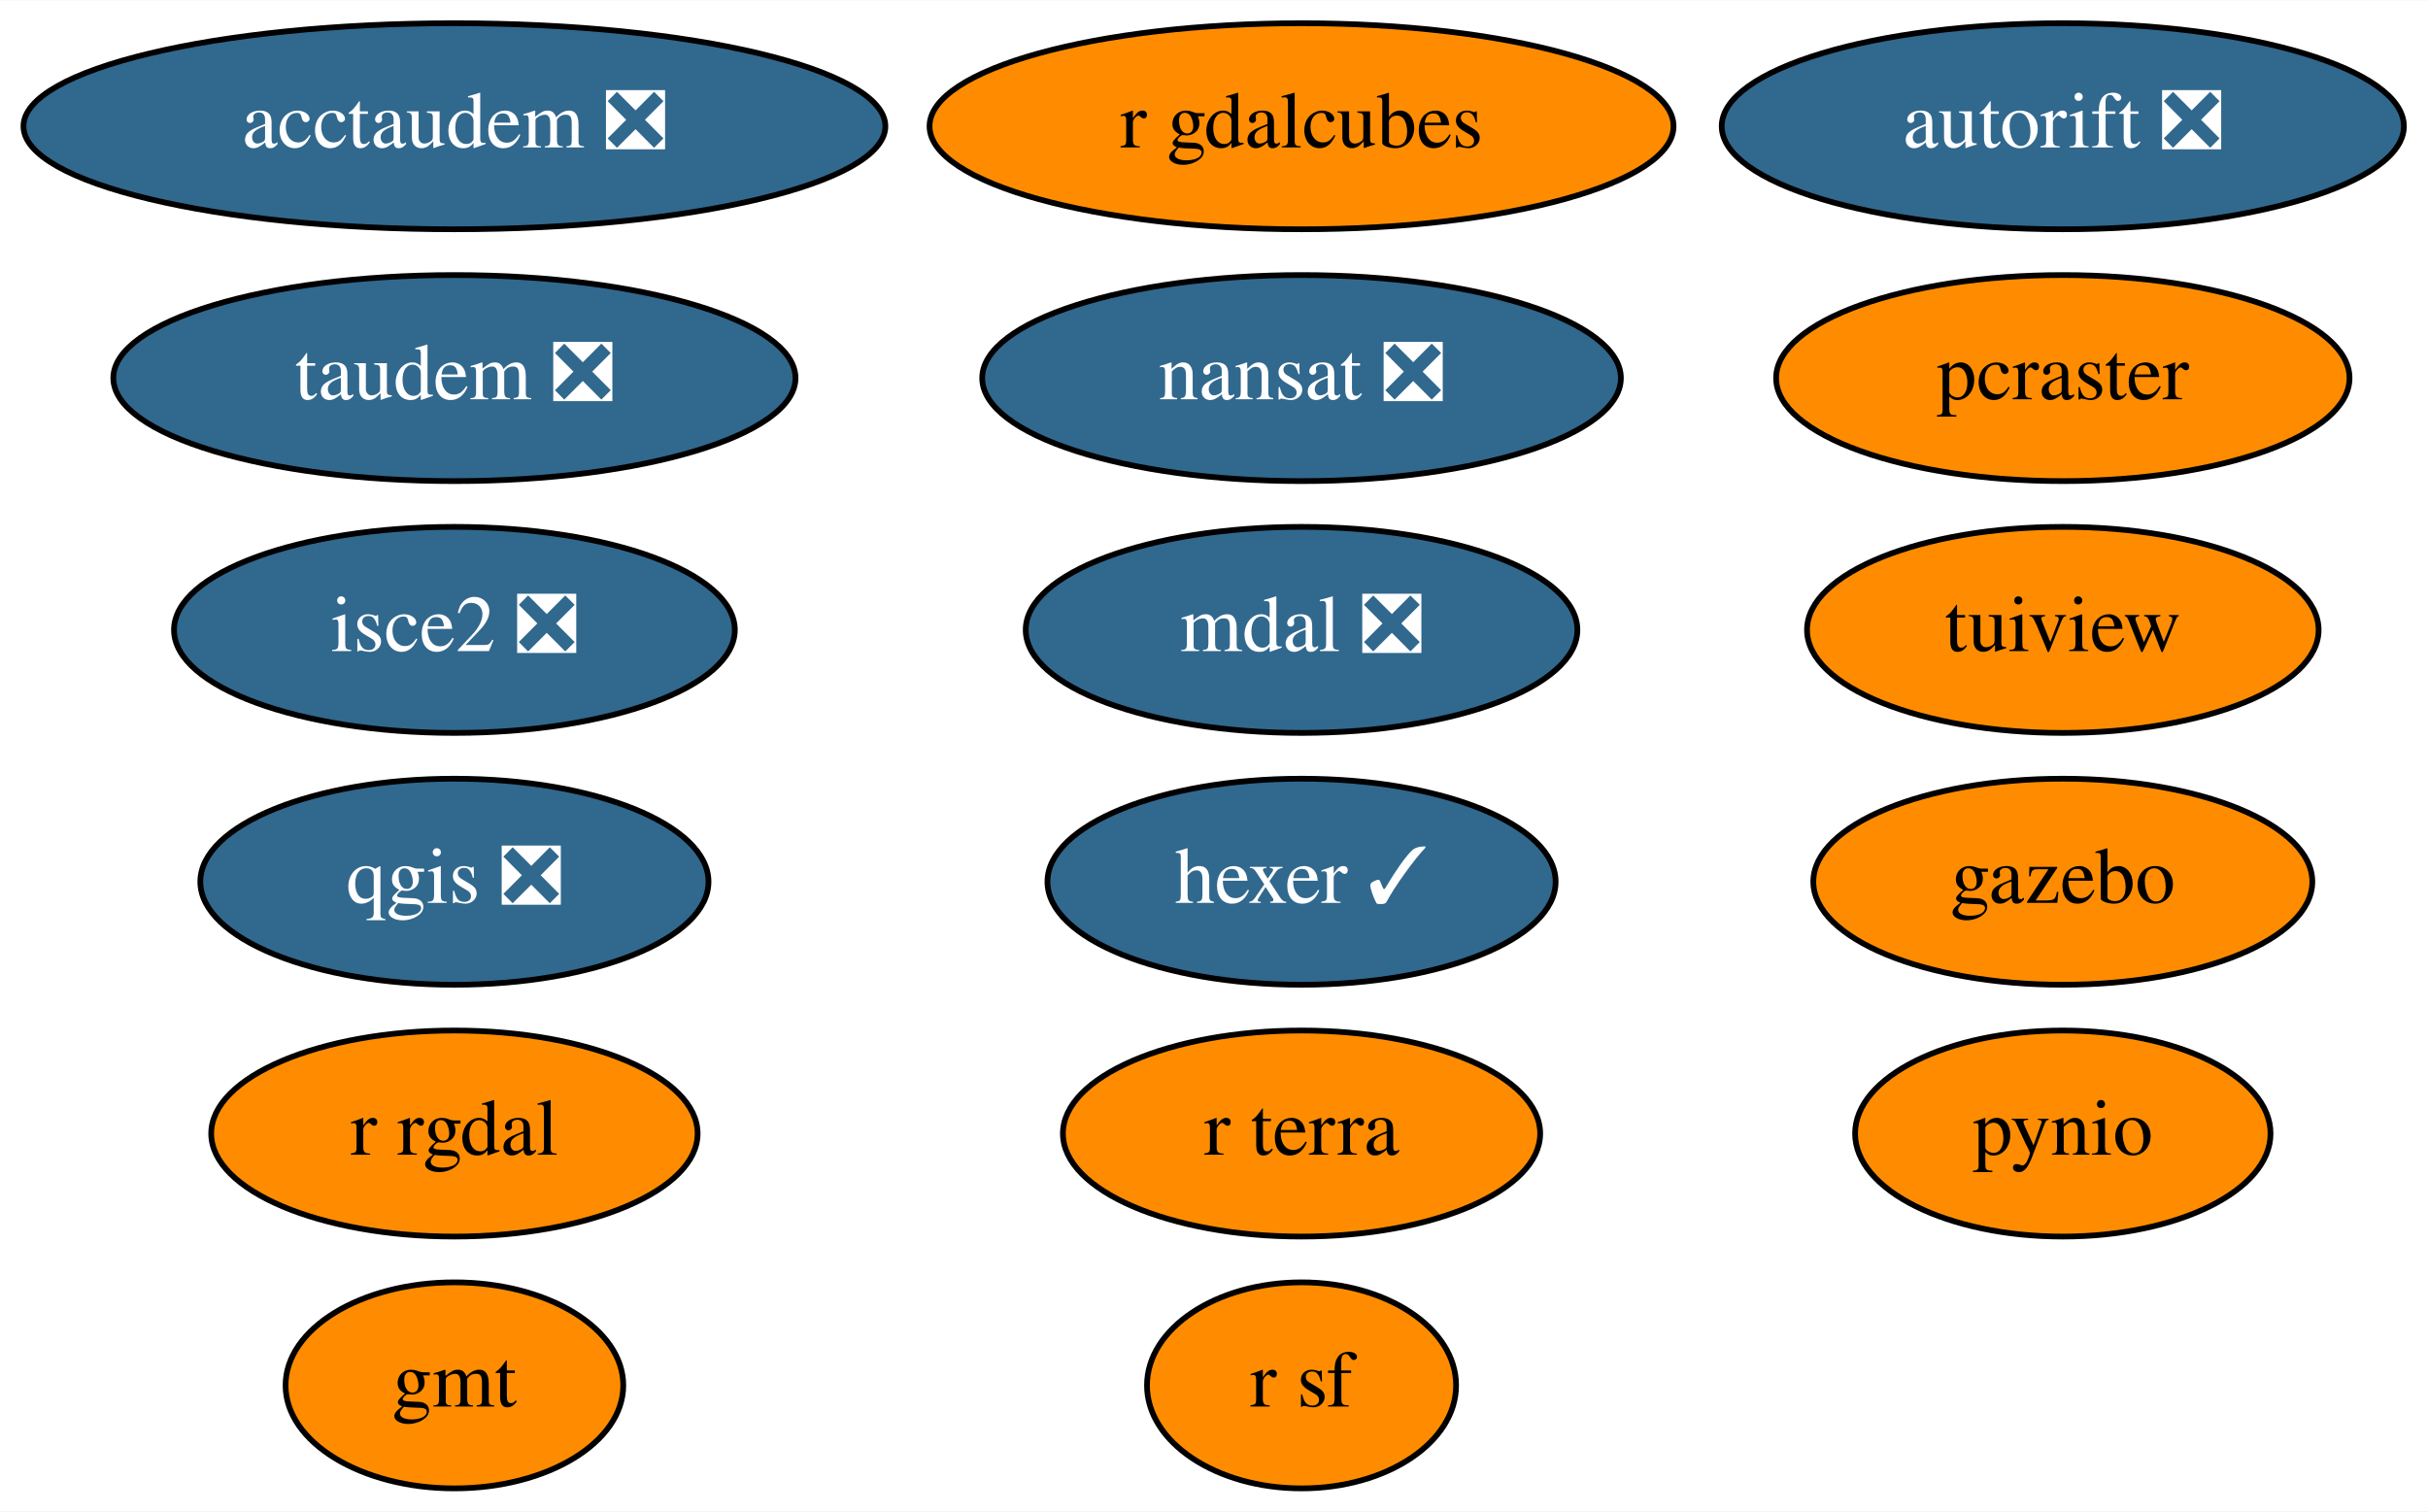
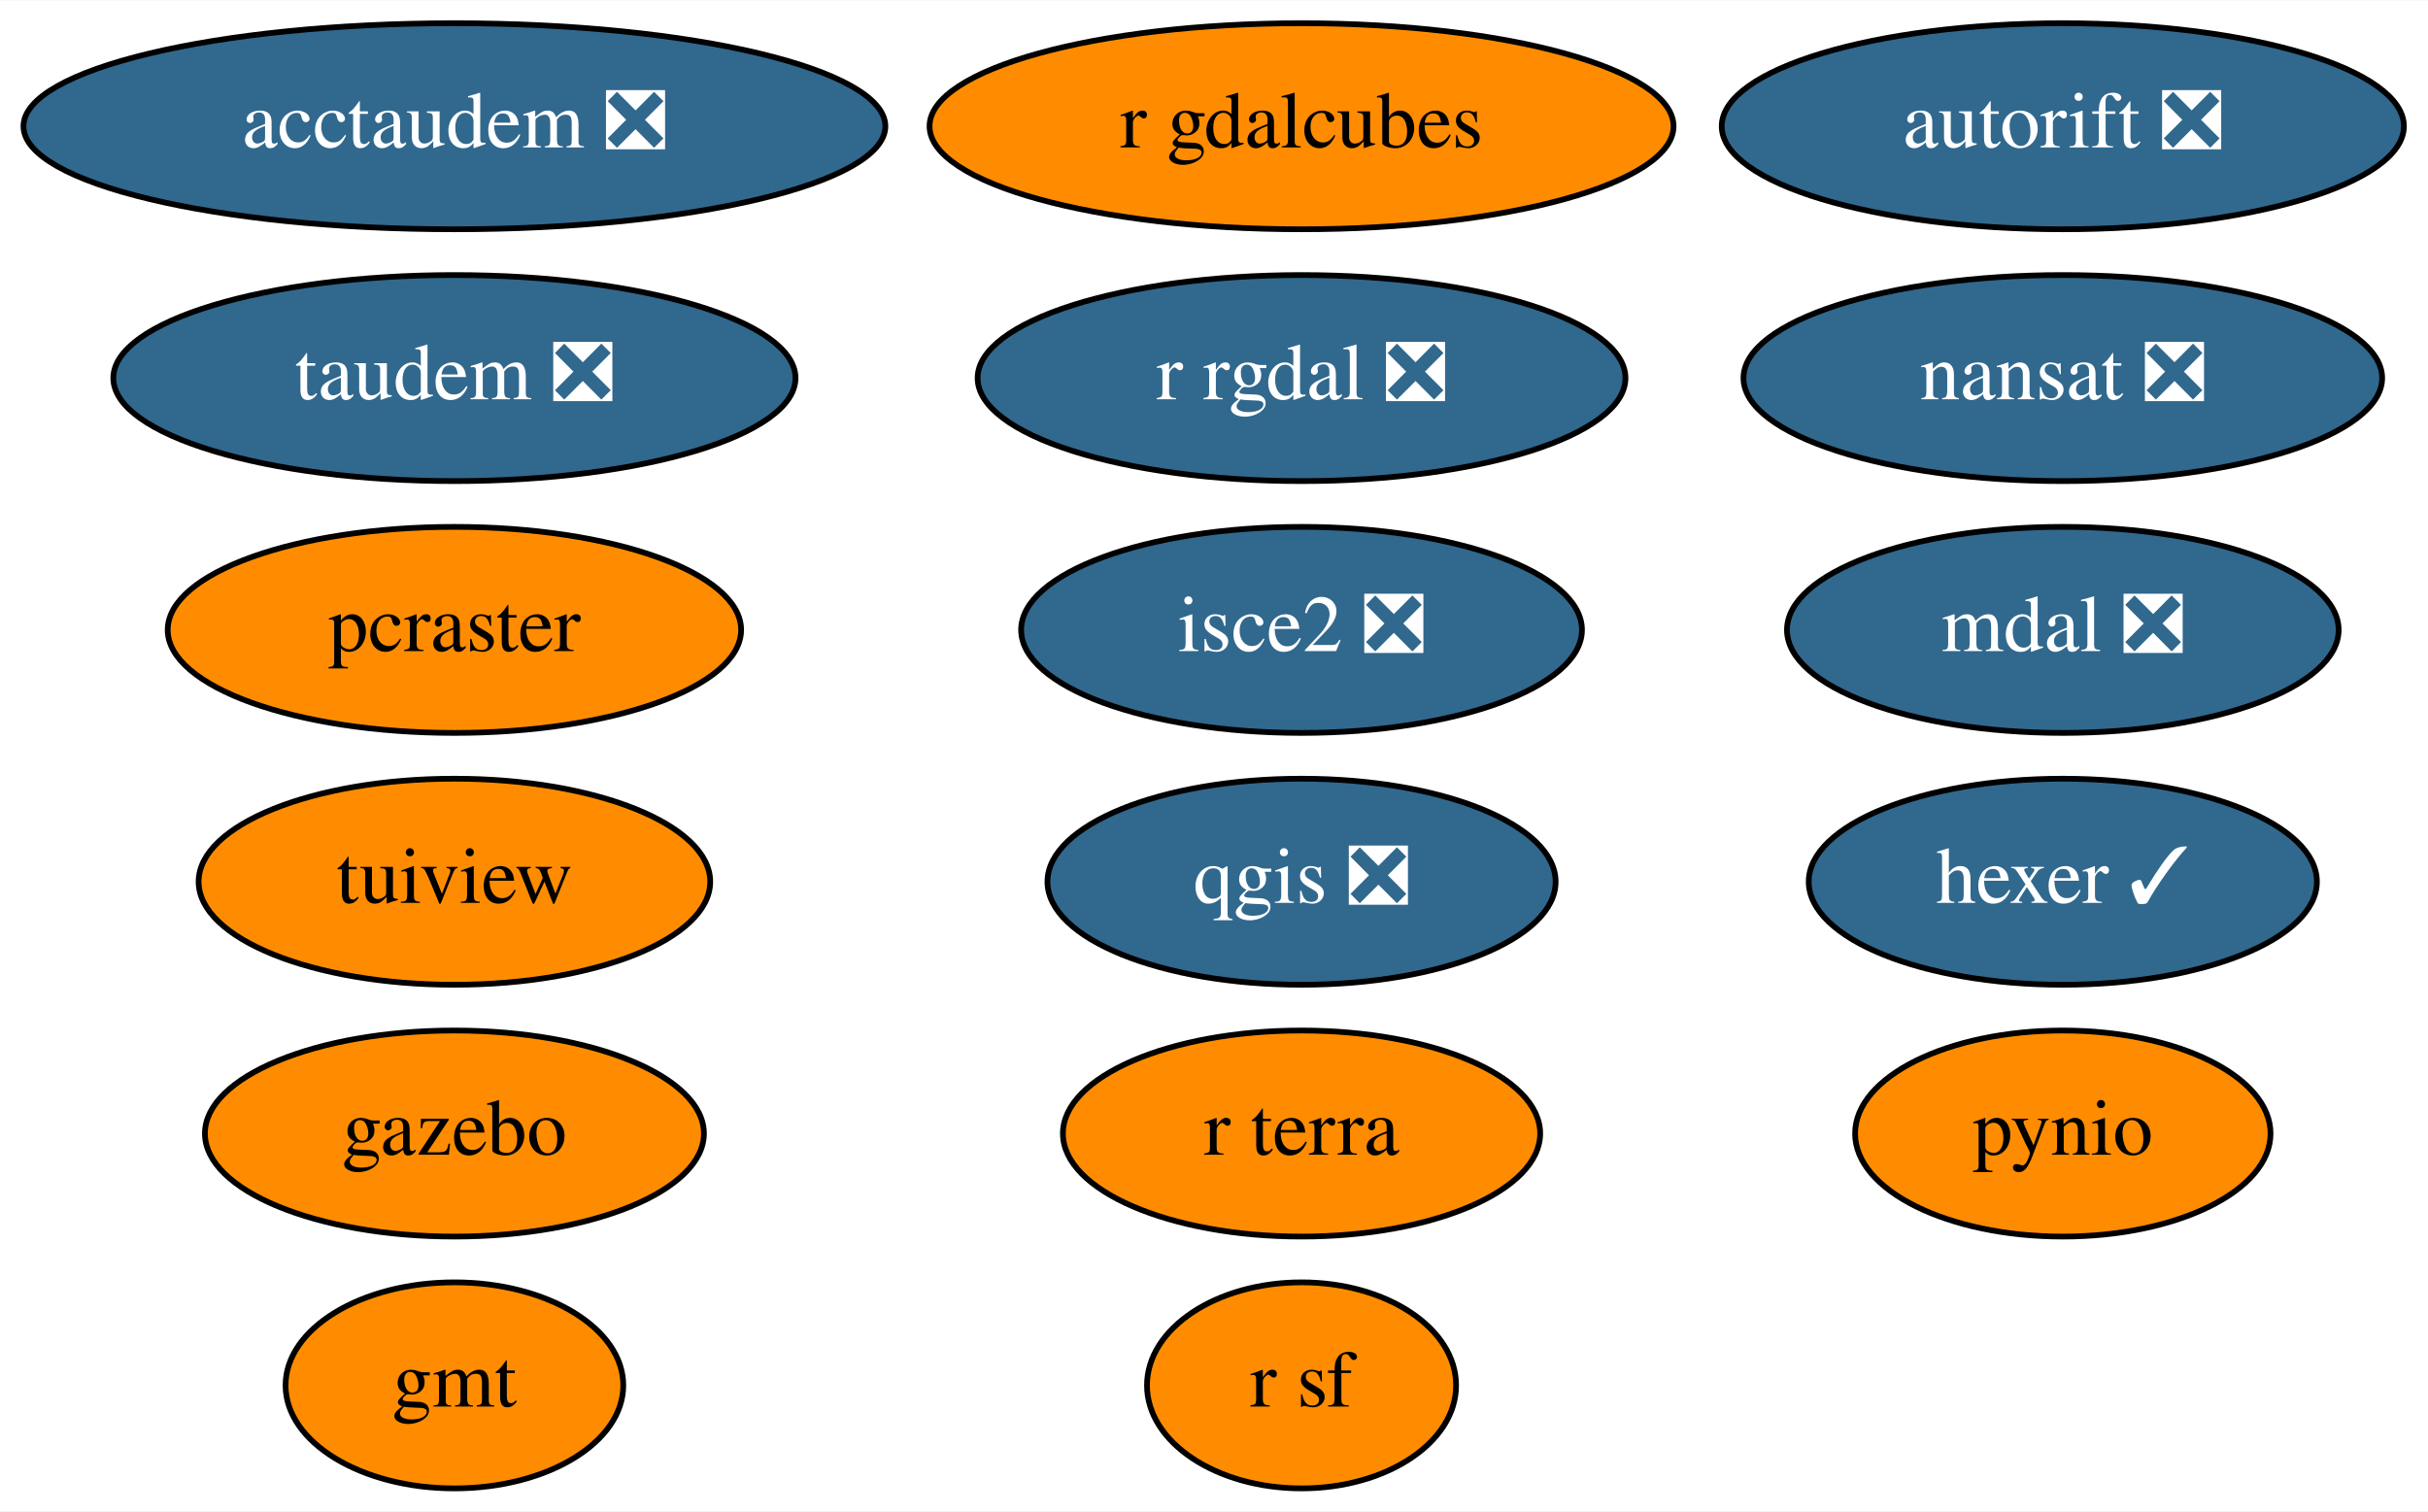
<svg xmlns="http://www.w3.org/2000/svg" xmlns:xlink="http://www.w3.org/1999/xlink" width="424pt" height="264pt" viewBox="0.00 0.00 424.19 264.00">
  <g id="graph0" class="graph" transform="scale(1 1) rotate(0) translate(4 260)">
    <polygon fill="white" stroke="transparent" points="-4,4 -4,-260 420.19,-260 420.19,4 -4,4" />
    <g id="node1" class="node">
      <g id="a_node1">
        <a xlink:href="https://github.com/conda-forge/gmt-feedstock" xlink:title="gmt">
          <ellipse fill="#ff8c00" stroke="black" cx="75.39" cy="-18" rx="29.5" ry="18" />
          <text text-anchor="middle" x="75.39" y="-14.3" font-family="Times,serif" font-size="14.00">gmt</text>
        </a>
      </g>
    </g>
    <g id="node2" class="node">
      <g id="a_node2">
        <a xlink:href="https://github.com/conda-forge/nansat-feedstock/pull/35" xlink:title="nansat ❎">
-           <ellipse fill="#31688e" stroke="black" cx="223.39" cy="-194" rx="55.79" ry="18" />
-           <text text-anchor="middle" x="223.39" y="-190.3" font-family="Times,serif" font-size="14.00" fill="white">nansat ❎</text>
+           <ellipse fill="#31688e" stroke="black" cx="356.39" cy="-194" rx="55.79" ry="18" />
+           <text text-anchor="middle" x="356.39" y="-190.3" font-family="Times,serif" font-size="14.00" fill="white">nansat ❎</text>
        </a>
      </g>
    </g>
    <g id="node3" class="node">
      <g id="a_node3">
        <a xlink:href="https://github.com/conda-forge/pynio-feedstock" xlink:title="pynio">
          <ellipse fill="#ff8c00" stroke="black" cx="356.39" cy="-62" rx="36.29" ry="18" />
          <text text-anchor="middle" x="356.39" y="-58.3" font-family="Times,serif" font-size="14.00">pynio</text>
        </a>
      </g>
    </g>
    <g id="node4" class="node">
      <g id="a_node4">
        <a xlink:href="https://github.com/conda-forge/qgis-feedstock/pull/215" xlink:title="qgis ❎">
-           <ellipse fill="#31688e" stroke="black" cx="75.39" cy="-106" rx="44.39" ry="18" />
-           <text text-anchor="middle" x="75.39" y="-102.3" font-family="Times,serif" font-size="14.00" fill="white">qgis ❎</text>
+           <ellipse fill="#31688e" stroke="black" cx="223.39" cy="-106" rx="44.39" ry="18" />
+           <text text-anchor="middle" x="223.39" y="-102.3" font-family="Times,serif" font-size="14.00" fill="white">qgis ❎</text>
        </a>
      </g>
    </g>
    <g id="node5" class="node">
      <g id="a_node5">
-         <a xlink:href="https://github.com/conda-forge/r-rgdal-feedstock" xlink:title="r rgdal">
-           <ellipse fill="#ff8c00" stroke="black" cx="75.39" cy="-62" rx="42.49" ry="18" />
-           <text text-anchor="middle" x="75.39" y="-58.3" font-family="Times,serif" font-size="14.00">r rgdal</text>
+         <a xlink:href="https://github.com/conda-forge/r-rgdal-feedstock/pull/54" xlink:title="r rgdal ❎">
+           <ellipse fill="#31688e" stroke="black" cx="223.39" cy="-194" rx="56.59" ry="18" />
+           <text text-anchor="middle" x="223.39" y="-190.3" font-family="Times,serif" font-size="14.00" fill="white">r rgdal ❎</text>
        </a>
      </g>
    </g>
    <g id="node6" class="node">
      <g id="a_node6">
        <a xlink:href="https://github.com/conda-forge/r-sf-feedstock" xlink:title="r sf">
          <ellipse fill="#ff8c00" stroke="black" cx="223.39" cy="-18" rx="27" ry="18" />
          <text text-anchor="middle" x="223.39" y="-14.3" font-family="Times,serif" font-size="14.00">r sf</text>
        </a>
      </g>
    </g>
    <g id="node7" class="node">
      <g id="a_node7">
        <a xlink:href="https://github.com/conda-forge/tuiview-feedstock" xlink:title="tuiview">
-           <ellipse fill="#ff8c00" stroke="black" cx="356.39" cy="-150" rx="44.69" ry="18" />
-           <text text-anchor="middle" x="356.39" y="-146.3" font-family="Times,serif" font-size="14.00">tuiview</text>
+           <ellipse fill="#ff8c00" stroke="black" cx="75.39" cy="-106" rx="44.69" ry="18" />
+           <text text-anchor="middle" x="75.39" y="-102.3" font-family="Times,serif" font-size="14.00">tuiview</text>
        </a>
      </g>
    </g>
    <g id="node8" class="node">
      <g id="a_node8">
        <a xlink:href="https://github.com/conda-forge/hexer-feedstock/pull/9" xlink:title="hexer ✓">
-           <ellipse fill="#31688e" stroke="black" cx="223.39" cy="-106" rx="44.39" ry="18" />
-           <text text-anchor="middle" x="223.39" y="-102.3" font-family="Times,serif" font-size="14.00" fill="white">hexer ✓</text>
+           <ellipse fill="#31688e" stroke="black" cx="356.39" cy="-106" rx="44.39" ry="18" />
+           <text text-anchor="middle" x="356.39" y="-102.3" font-family="Times,serif" font-size="14.00" fill="white">hexer ✓</text>
        </a>
      </g>
    </g>
    <g id="node9" class="node">
      <g id="a_node9">
        <a xlink:href="https://github.com/conda-forge/isce2-feedstock/pull/44" xlink:title="isce2 ❎">
-           <ellipse fill="#31688e" stroke="black" cx="75.39" cy="-150" rx="48.99" ry="18" />
-           <text text-anchor="middle" x="75.39" y="-146.3" font-family="Times,serif" font-size="14.00" fill="white">isce2 ❎</text>
+           <ellipse fill="#31688e" stroke="black" cx="223.39" cy="-150" rx="48.99" ry="18" />
+           <text text-anchor="middle" x="223.39" y="-146.3" font-family="Times,serif" font-size="14.00" fill="white">isce2 ❎</text>
        </a>
      </g>
    </g>
    <g id="node10" class="node">
      <g id="a_node10">
        <a xlink:href="https://github.com/conda-forge/autorift-feedstock/pull/36" xlink:title="autorift ❎">
          <ellipse fill="#31688e" stroke="black" cx="356.39" cy="-238" rx="59.59" ry="18" />
          <text text-anchor="middle" x="356.39" y="-234.3" font-family="Times,serif" font-size="14.00" fill="white">autorift ❎</text>
        </a>
      </g>
    </g>
    <g id="node11" class="node">
      <g id="a_node11">
        <a xlink:href="https://github.com/conda-forge/gazebo-feedstock" xlink:title="gazebo">
-           <ellipse fill="#ff8c00" stroke="black" cx="356.39" cy="-106" rx="43.59" ry="18" />
-           <text text-anchor="middle" x="356.39" y="-102.3" font-family="Times,serif" font-size="14.00">gazebo</text>
+           <ellipse fill="#ff8c00" stroke="black" cx="75.39" cy="-62" rx="43.59" ry="18" />
+           <text text-anchor="middle" x="75.39" y="-58.3" font-family="Times,serif" font-size="14.00">gazebo</text>
        </a>
      </g>
    </g>
    <g id="node12" class="node">
      <g id="a_node12">
        <a xlink:href="https://github.com/conda-forge/pcraster-feedstock" xlink:title="pcraster">
-           <ellipse fill="#ff8c00" stroke="black" cx="356.39" cy="-194" rx="50.09" ry="18" />
-           <text text-anchor="middle" x="356.39" y="-190.3" font-family="Times,serif" font-size="14.00">pcraster</text>
+           <ellipse fill="#ff8c00" stroke="black" cx="75.39" cy="-150" rx="50.09" ry="18" />
+           <text text-anchor="middle" x="75.39" y="-146.3" font-family="Times,serif" font-size="14.00">pcraster</text>
        </a>
      </g>
    </g>
    <g id="node13" class="node">
      <g id="a_node13">
        <a xlink:href="https://github.com/conda-forge/taudem-feedstock/pull/13" xlink:title="taudem ❎">
          <ellipse fill="#31688e" stroke="black" cx="75.39" cy="-194" rx="59.59" ry="18" />
          <text text-anchor="middle" x="75.39" y="-190.3" font-family="Times,serif" font-size="14.00" fill="white">taudem ❎</text>
        </a>
      </g>
    </g>
    <g id="node14" class="node">
      <g id="a_node14">
        <a xlink:href="https://github.com/conda-forge/acctaudem-feedstock/pull/8" xlink:title="acctaudem ❎">
          <ellipse fill="#31688e" stroke="black" cx="75.39" cy="-238" rx="75.29" ry="18" />
          <text text-anchor="middle" x="75.39" y="-234.3" font-family="Times,serif" font-size="14.00" fill="white">acctaudem ❎</text>
        </a>
      </g>
    </g>
    <g id="node15" class="node">
      <g id="a_node15">
        <a xlink:href="https://github.com/conda-forge/mdal-feedstock/pull/23" xlink:title="mdal ❎">
-           <ellipse fill="#31688e" stroke="black" cx="223.39" cy="-150" rx="48.19" ry="18" />
-           <text text-anchor="middle" x="223.39" y="-146.3" font-family="Times,serif" font-size="14.00" fill="white">mdal ❎</text>
+           <ellipse fill="#31688e" stroke="black" cx="356.39" cy="-150" rx="48.19" ry="18" />
+           <text text-anchor="middle" x="356.39" y="-146.3" font-family="Times,serif" font-size="14.00" fill="white">mdal ❎</text>
        </a>
      </g>
    </g>
    <g id="node16" class="node">
      <g id="a_node16">
        <a xlink:href="https://github.com/conda-forge/r-gdalcubes-feedstock" xlink:title="r gdalcubes">
          <ellipse fill="#ff8c00" stroke="black" cx="223.39" cy="-238" rx="64.99" ry="18" />
          <text text-anchor="middle" x="223.39" y="-234.3" font-family="Times,serif" font-size="14.00">r gdalcubes</text>
        </a>
      </g>
    </g>
    <g id="node17" class="node">
      <g id="a_node17">
        <a xlink:href="https://github.com/conda-forge/r-terra-feedstock" xlink:title="r terra">
          <ellipse fill="#ff8c00" stroke="black" cx="223.39" cy="-62" rx="41.69" ry="18" />
          <text text-anchor="middle" x="223.39" y="-58.3" font-family="Times,serif" font-size="14.00">r terra</text>
        </a>
      </g>
    </g>
  </g>
</svg>
